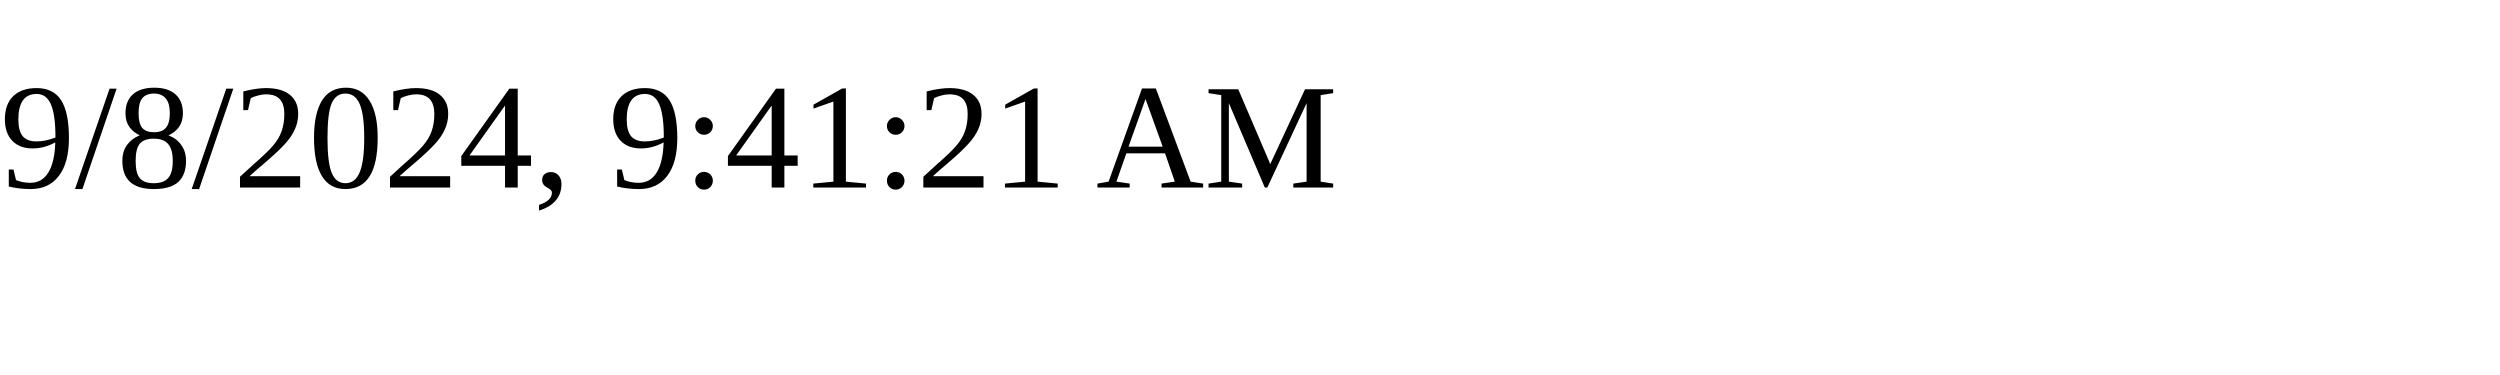
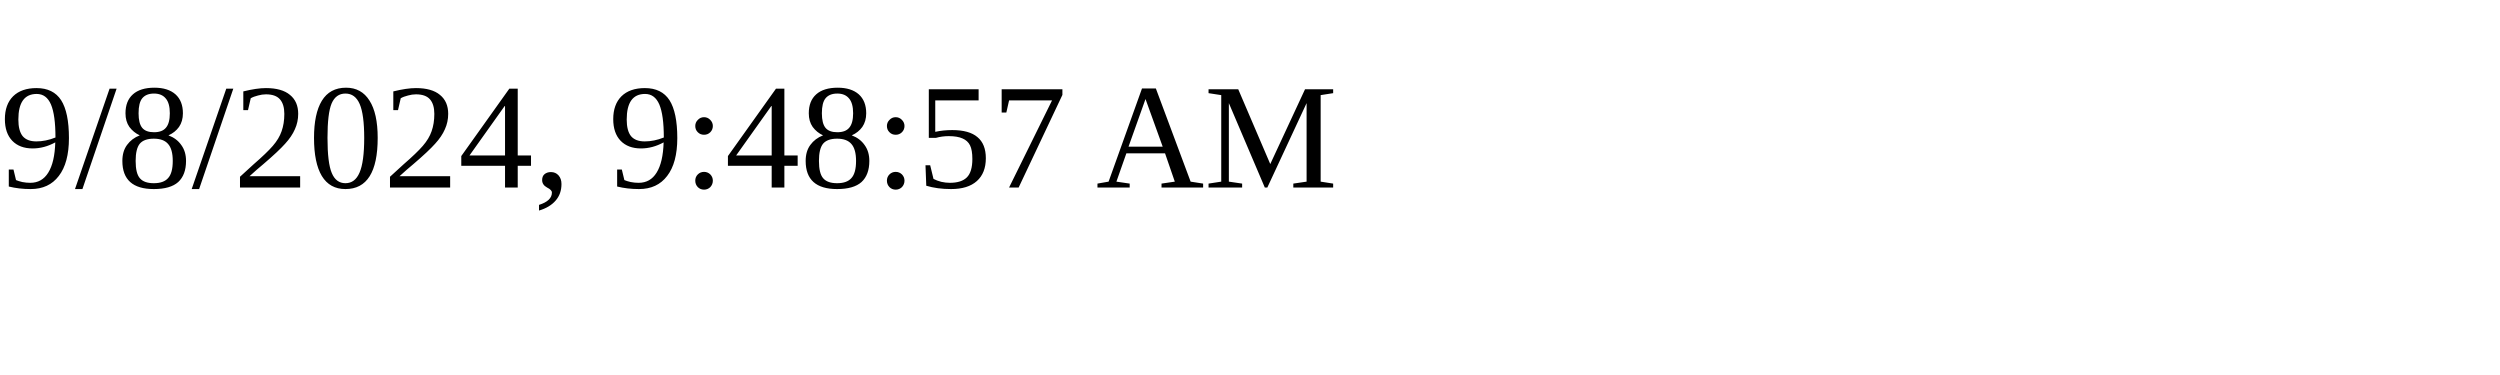
<svg xmlns="http://www.w3.org/2000/svg" height="30" width="200">
-   <text x="0" y="15">9/8/2024, 9:41:21 AM</text>
+   <text x="0" y="15">9/8/2024, 9:48:57 AM</text>
</svg>
